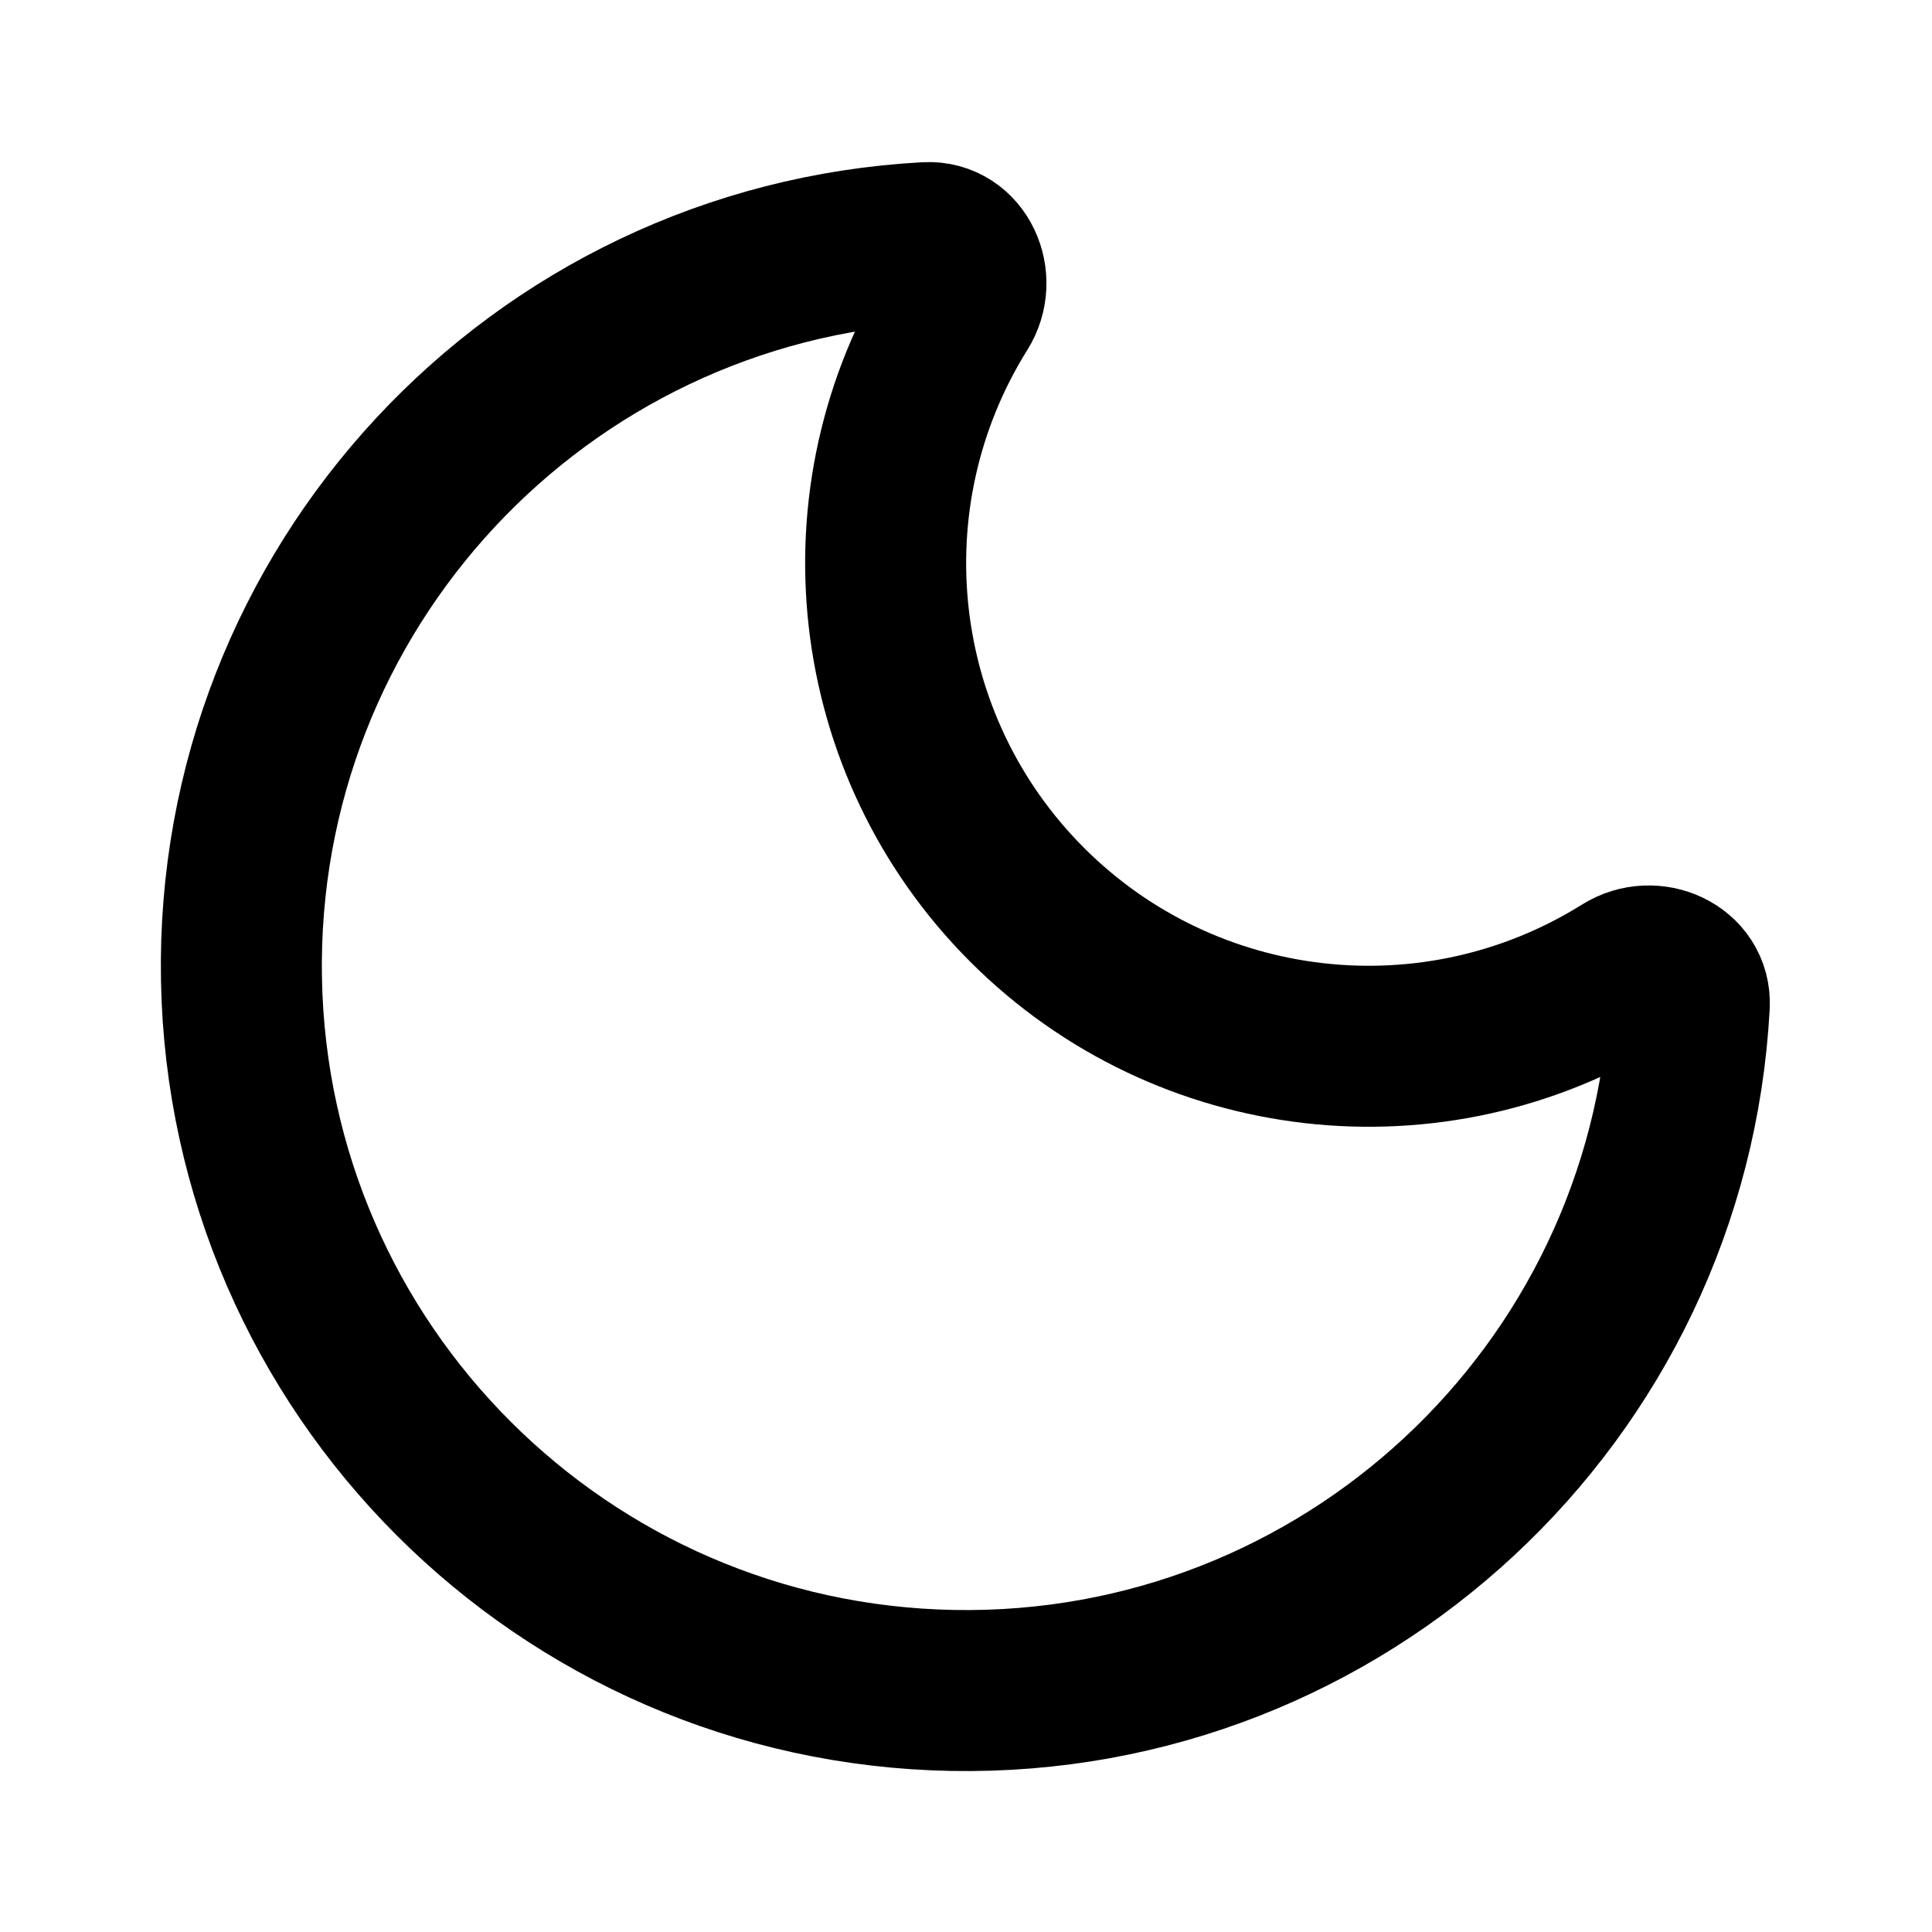
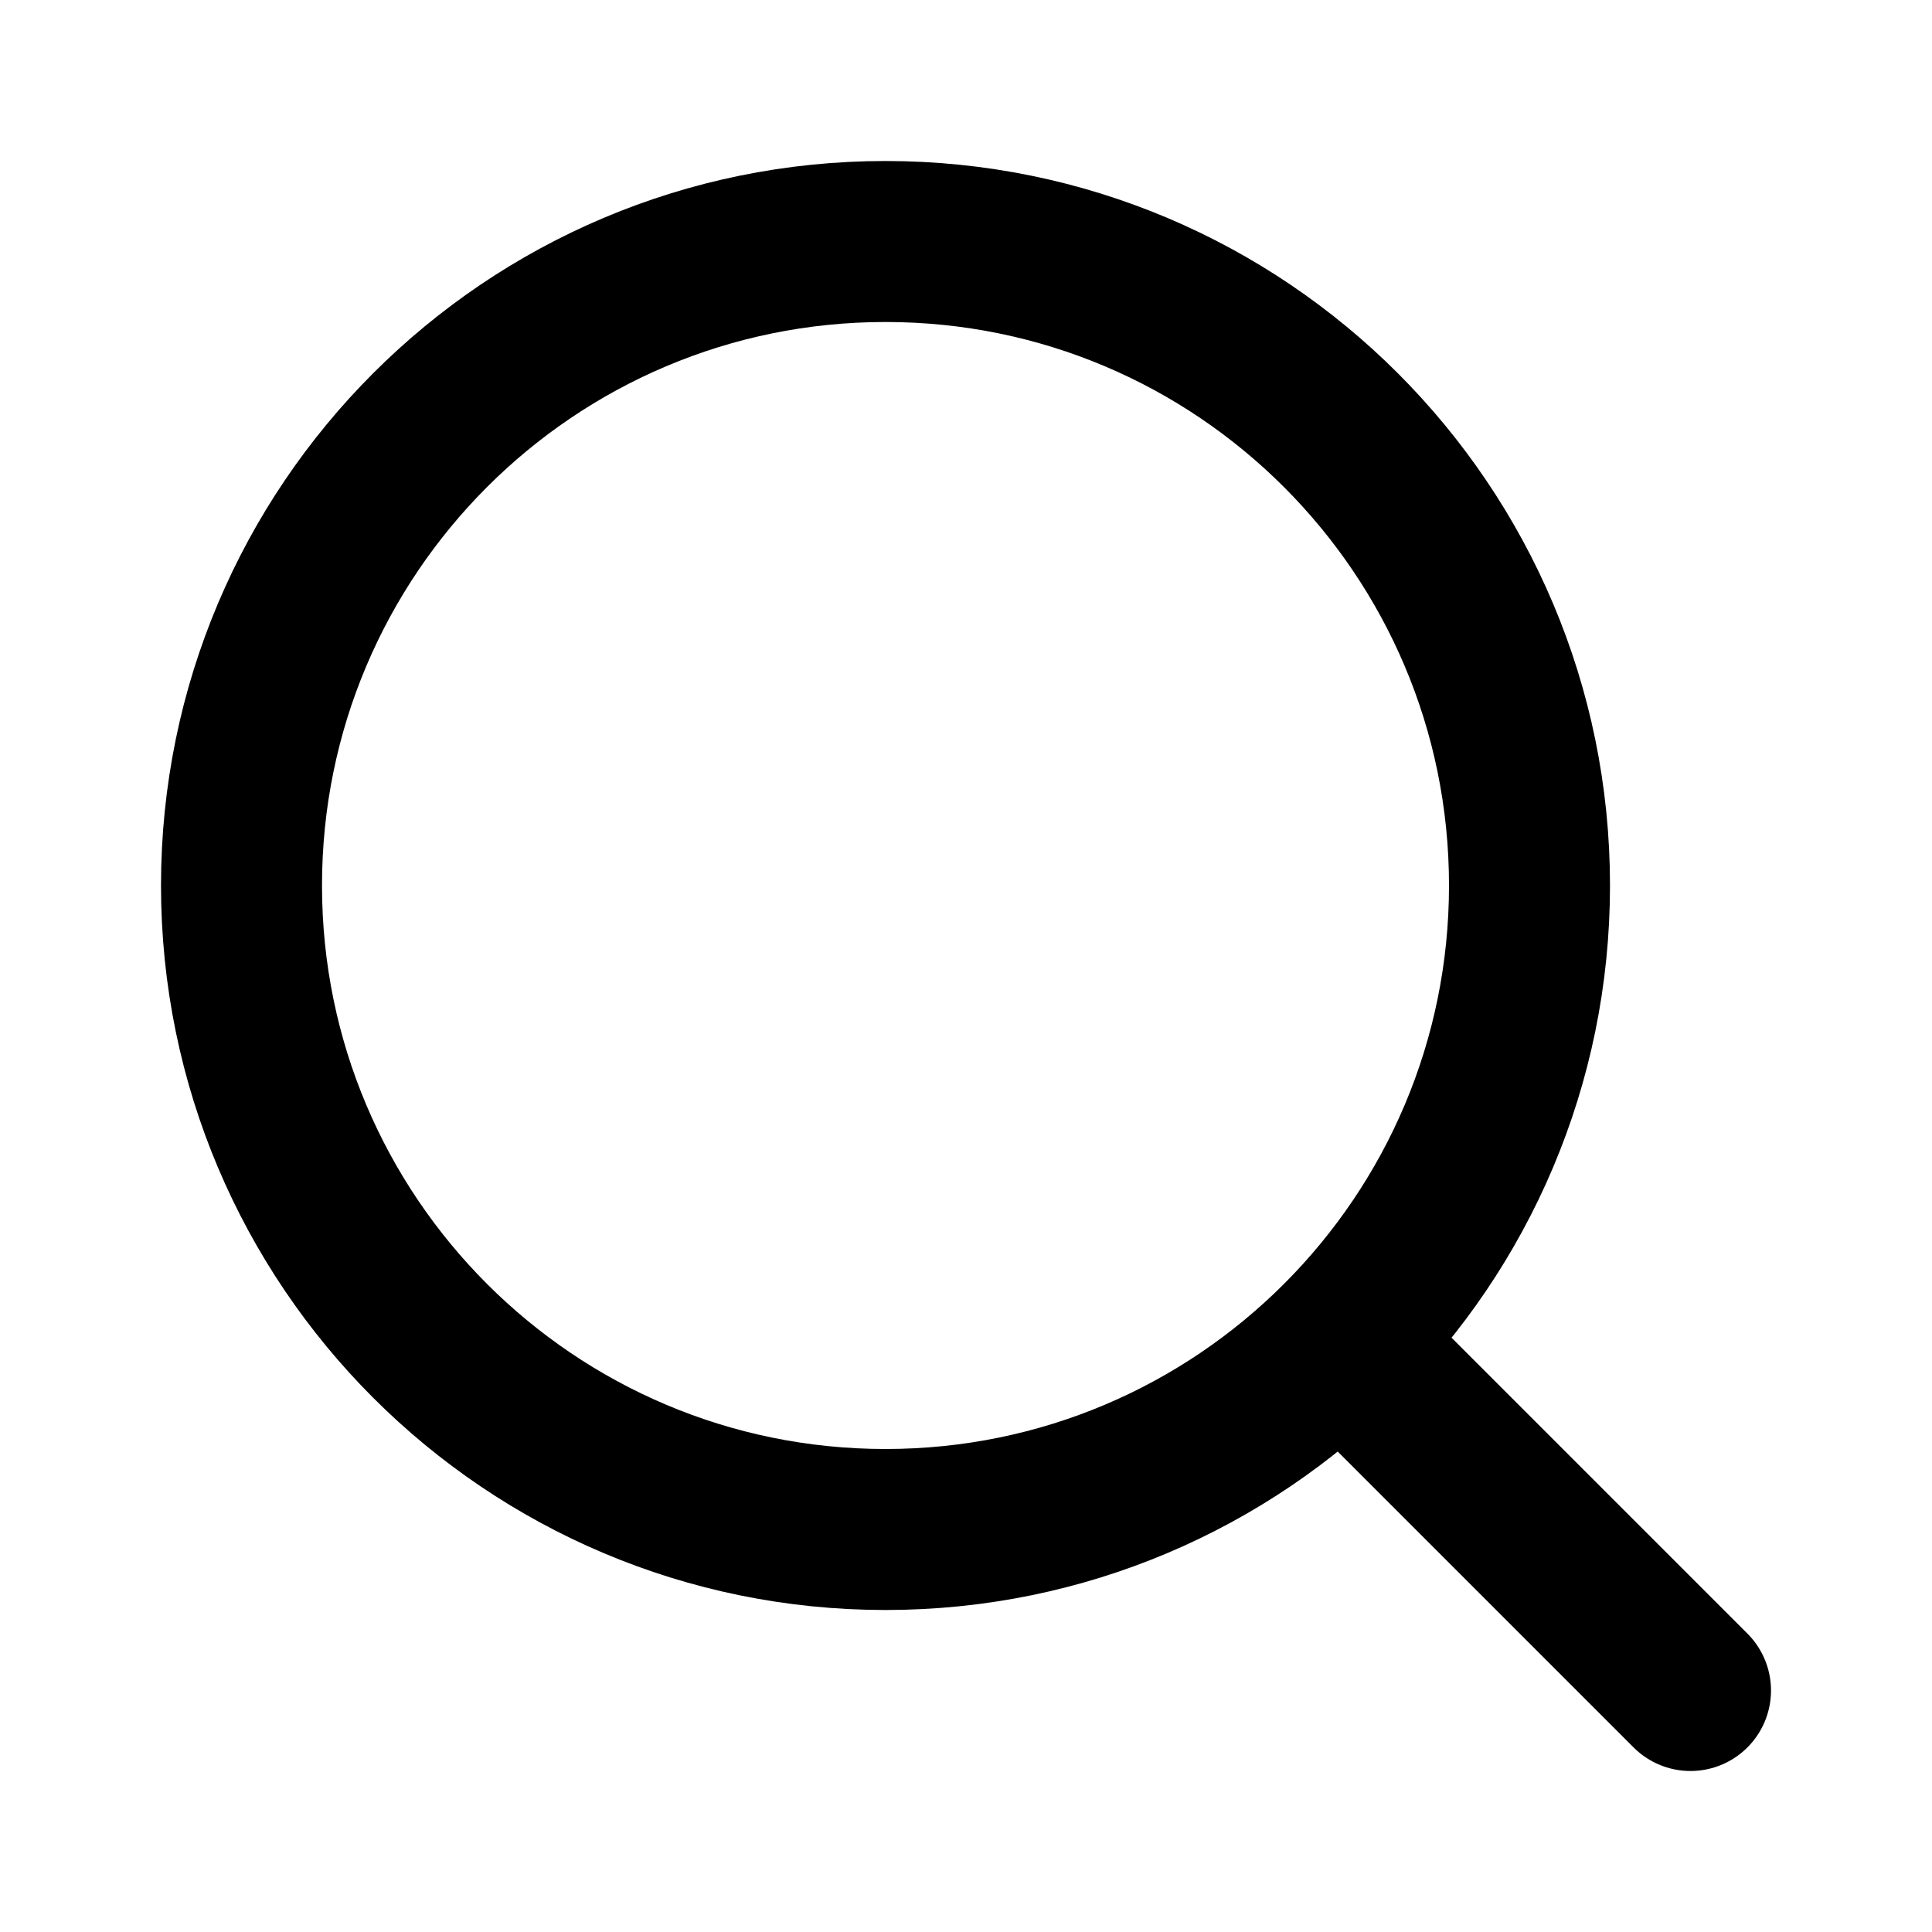
<svg xmlns="http://www.w3.org/2000/svg" width="24" height="24" viewBox="0 0 24 24" fill="none" stroke="currentColor" stroke-width="2" stroke-linecap="round" stroke-linejoin="round">
-   <path d="M20.985 12.486a9 9 0 1 1-9.473-9.472c.405-.022.617.46.402.803a6 6 0 0 0 8.268 8.268c.344-.215.825-.004.803.401" />
+   <path d="m21 21-4.34-4.34" />
+   <circle cx="11" cy="11" r="8" />
</svg>
